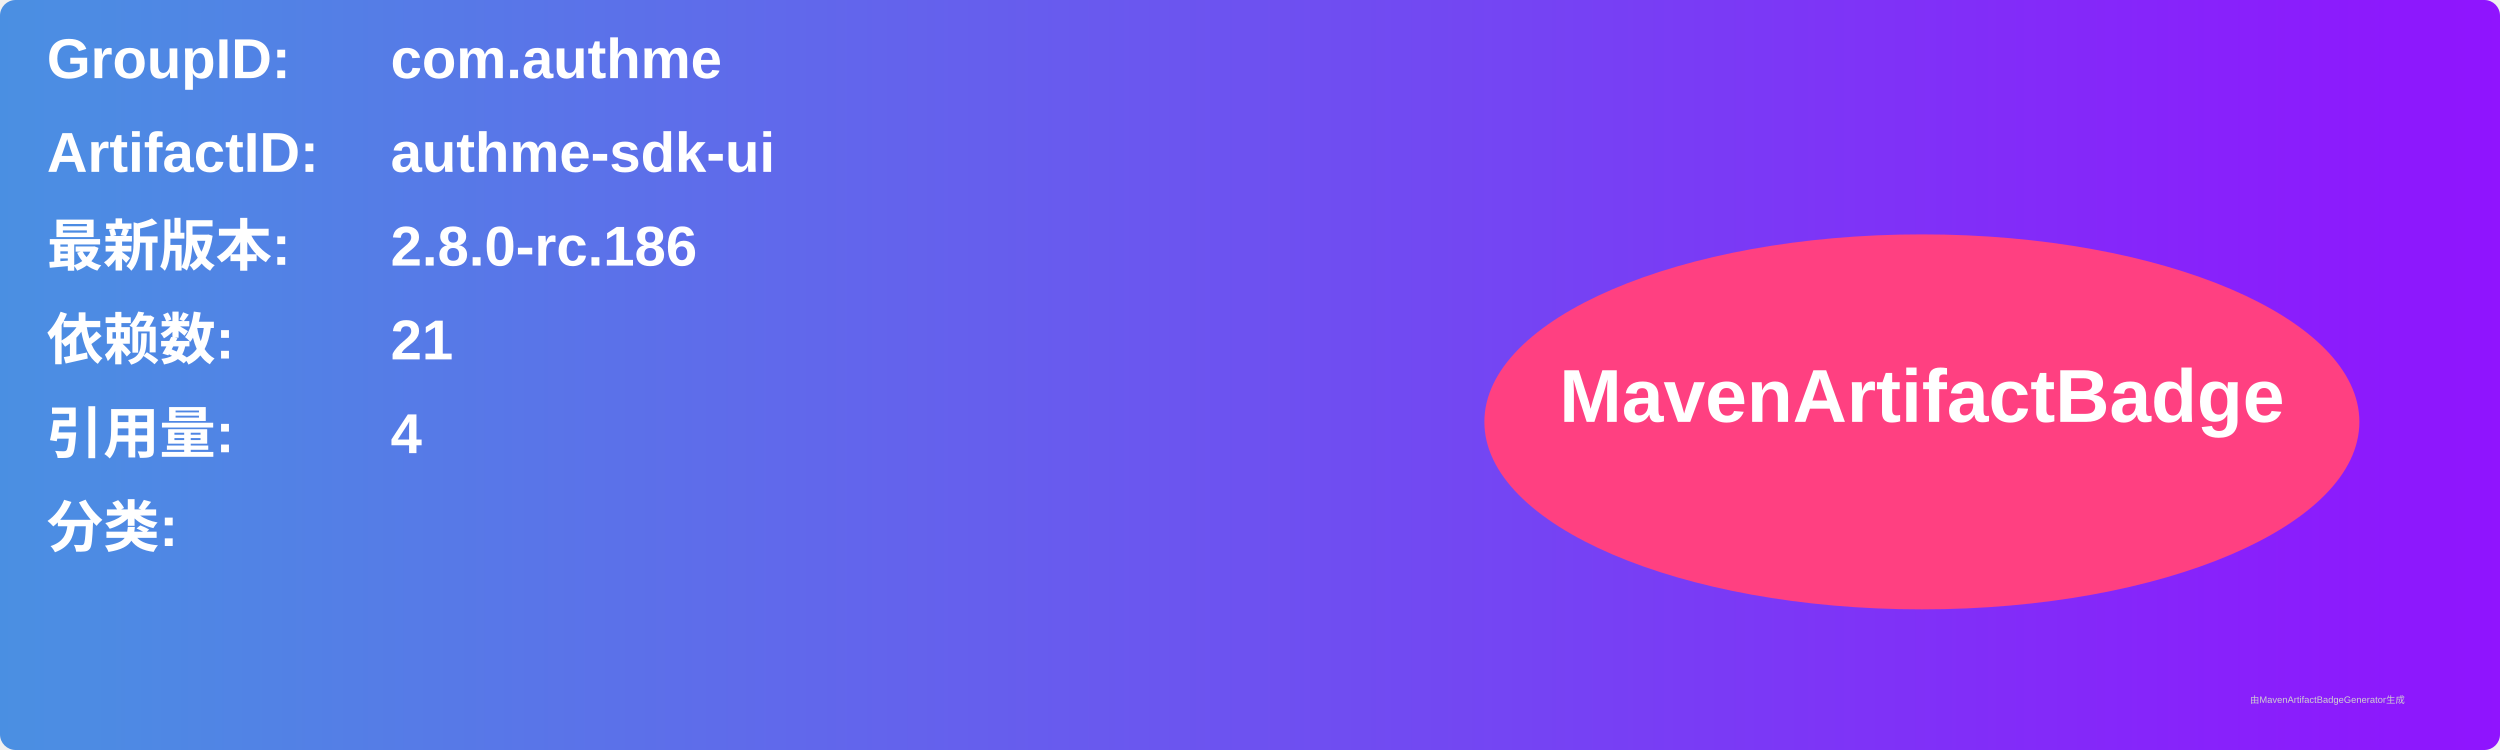
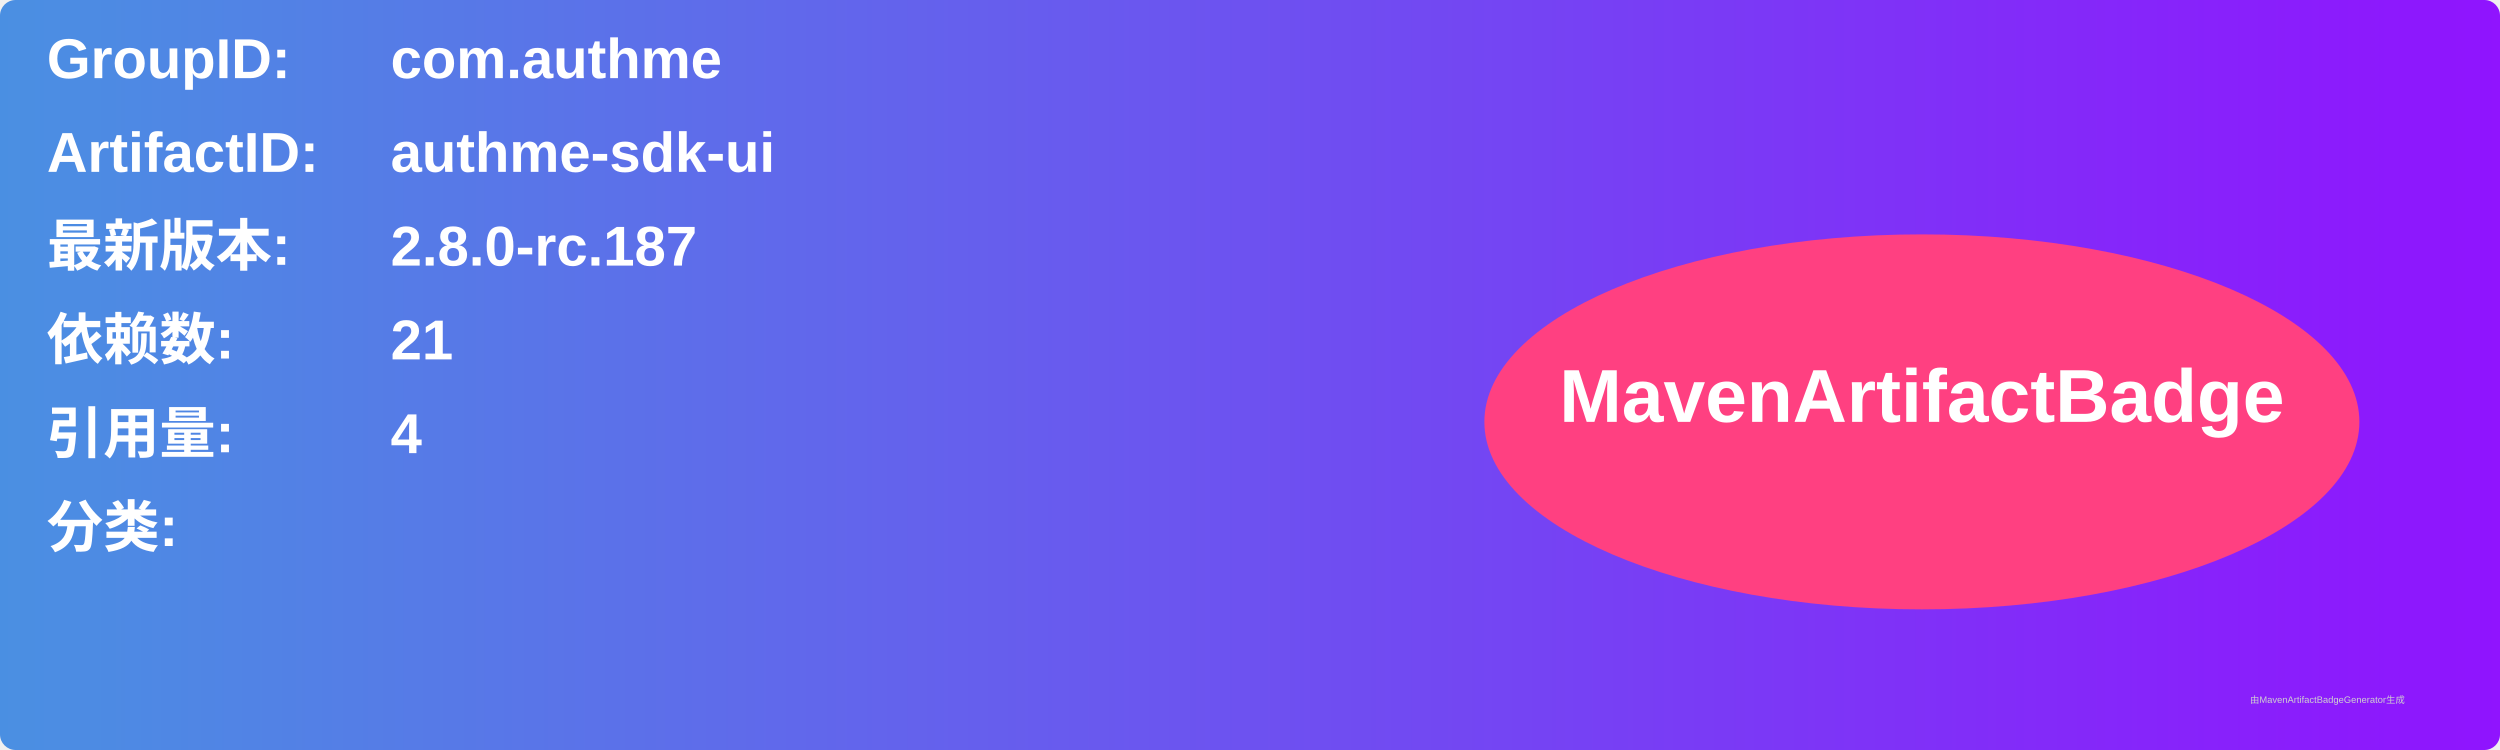
<svg xmlns="http://www.w3.org/2000/svg" width="800" height="240" viewBox="0 0 800 240">
  <linearGradient id="grad" x1="0%" y1="0%" x2="100%" y2="0%">
    <stop offset="0%" stop-color="#4a90e2" />
    <stop offset="100%" stop-color="#9013fe" />
  </linearGradient>
  <rect width="100%" height="100%" rx="5" ry="5" fill="url(#grad)" />
  <g transform="translate(15, 15)">
    <text x="0" y="10" font-family="Arial" font-size="18" fill="white" font-weight="bold" width="260">GroupID:</text>
    <text x="110" y="10" font-family="Arial" font-size="18" fill="white" font-weight="bold" width="460">com.authme</text>
    <text x="0" y="40" font-family="Arial" font-size="18" fill="white" font-weight="bold" width="260">ArtifactID:</text>
    <text x="110" y="40" font-family="Arial" font-size="18" fill="white" font-weight="bold" width="460">authme-sdk-ui</text>
    <text x="0" y="70" font-family="Arial" font-size="18" fill="white" font-weight="bold">最新版本:</text>
    <text x="110" y="70" font-family="Arial" font-size="18" fill="white" font-weight="bold">
-       <tspan font-weight="bold">2.8.0-rc.186</tspan>
+       <tspan font-weight="bold">2.8.0-rc.187</tspan>
    </text>
    <text x="0" y="100" font-family="Arial" font-size="18" fill="white" font-weight="bold">依赖数: </text>
    <text x="110" y="100" font-family="Arial" font-size="18" fill="white">
      <tspan font-weight="bold">21</tspan>
    </text>
    <text x="0" y="130" font-family="Arial" font-size="18" fill="white" font-weight="bold">引用量: </text>
    <text x="110" y="130" font-family="Arial" font-size="18" fill="white">
      <tspan font-weight="bold">4</tspan>
    </text>
    <text x="0" y="160" font-family="Arial" font-size="18" fill="white" font-weight="bold">分类:</text>
    <text x="10" y="190" font-family="Arial" font-size="10" fill="white">
      <tspan font-weight="bold" />
    </text>
    <ellipse cx="600" cy="120" rx="140" ry="60" fill="#ff4081" />
    <text x="600" y="120" text-anchor="middle" font-family="Arial" font-size="24" fill="white" font-weight="bold">MavenArtifactBadge</text>
  </g>
  <text x="720" y="225" font-family="Arial" font-size="3" fill="#d0d0d0">由MavenArtifactBadgeGenerator生成</text>
</svg>
